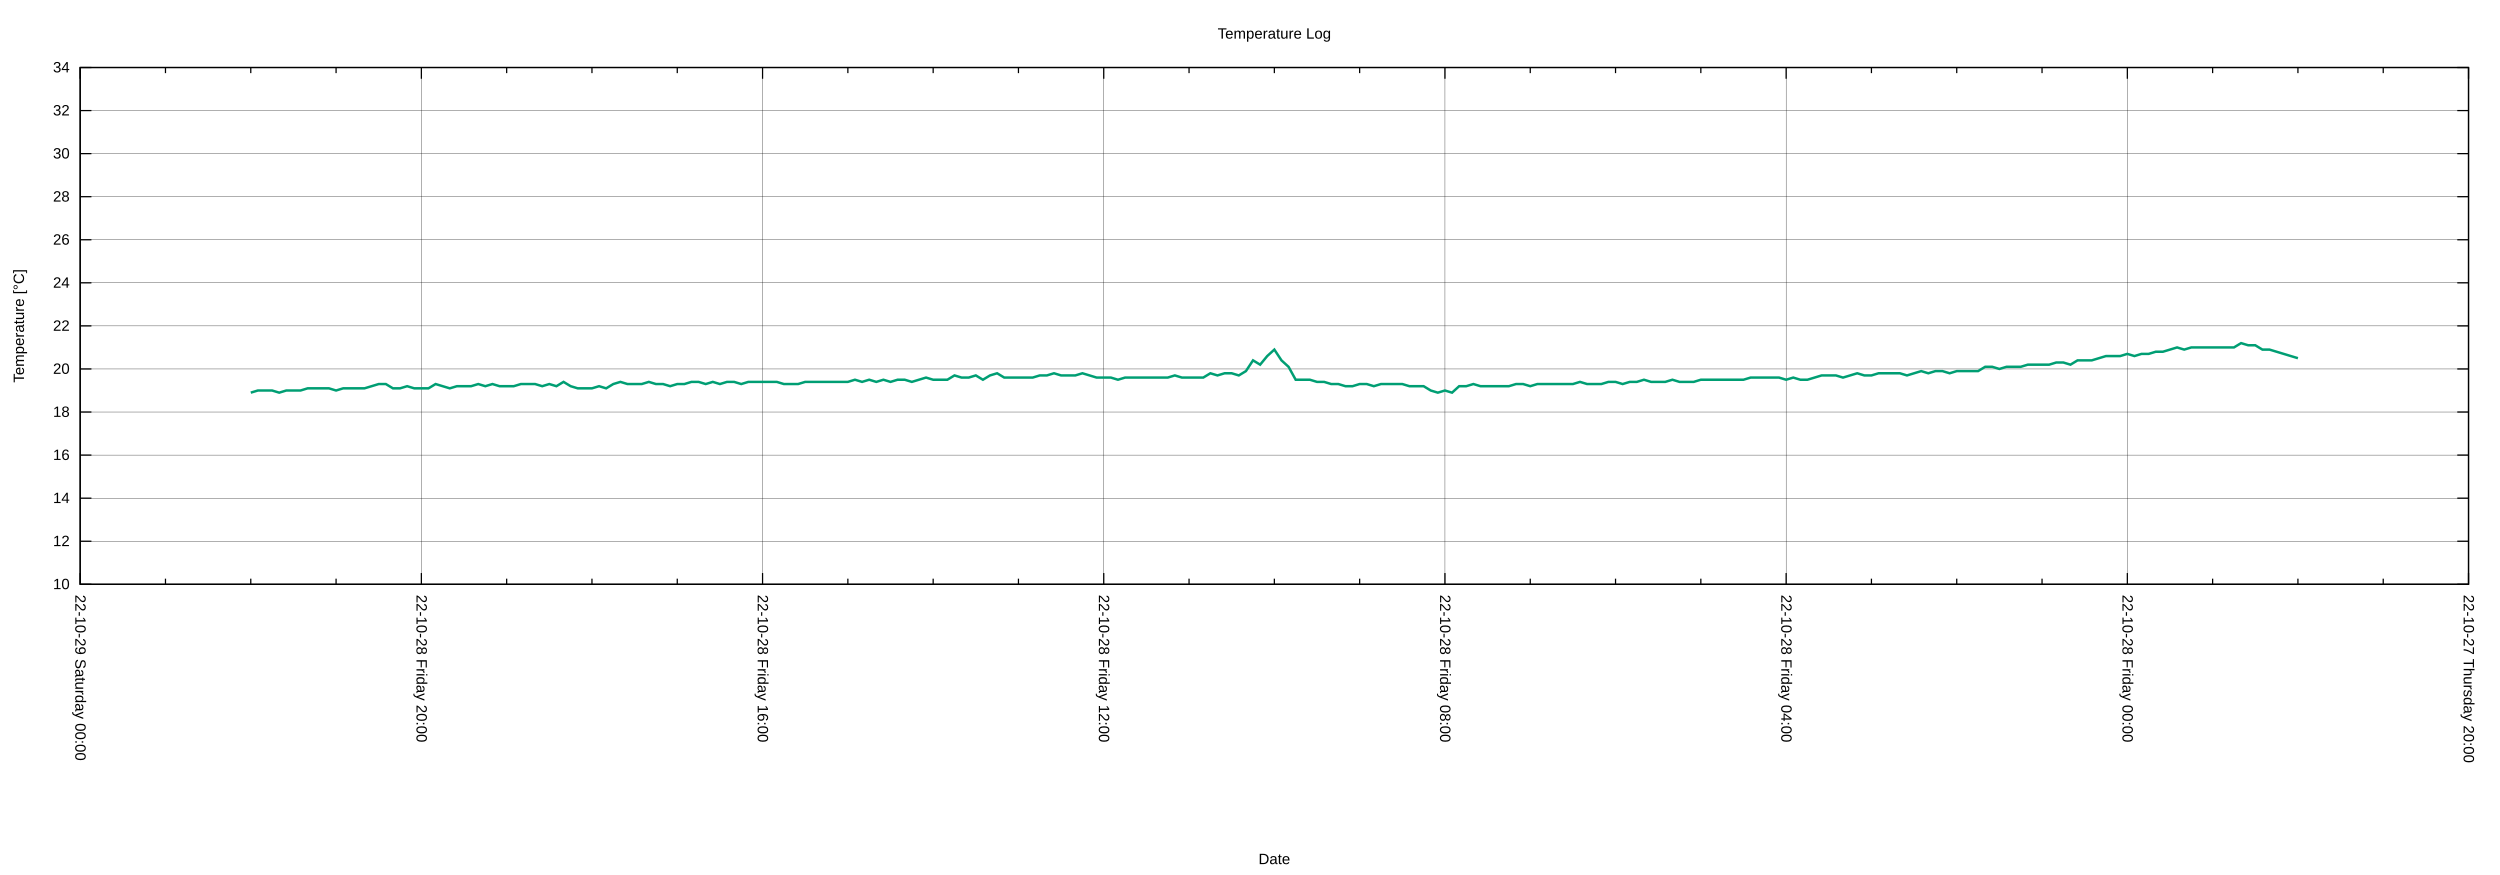
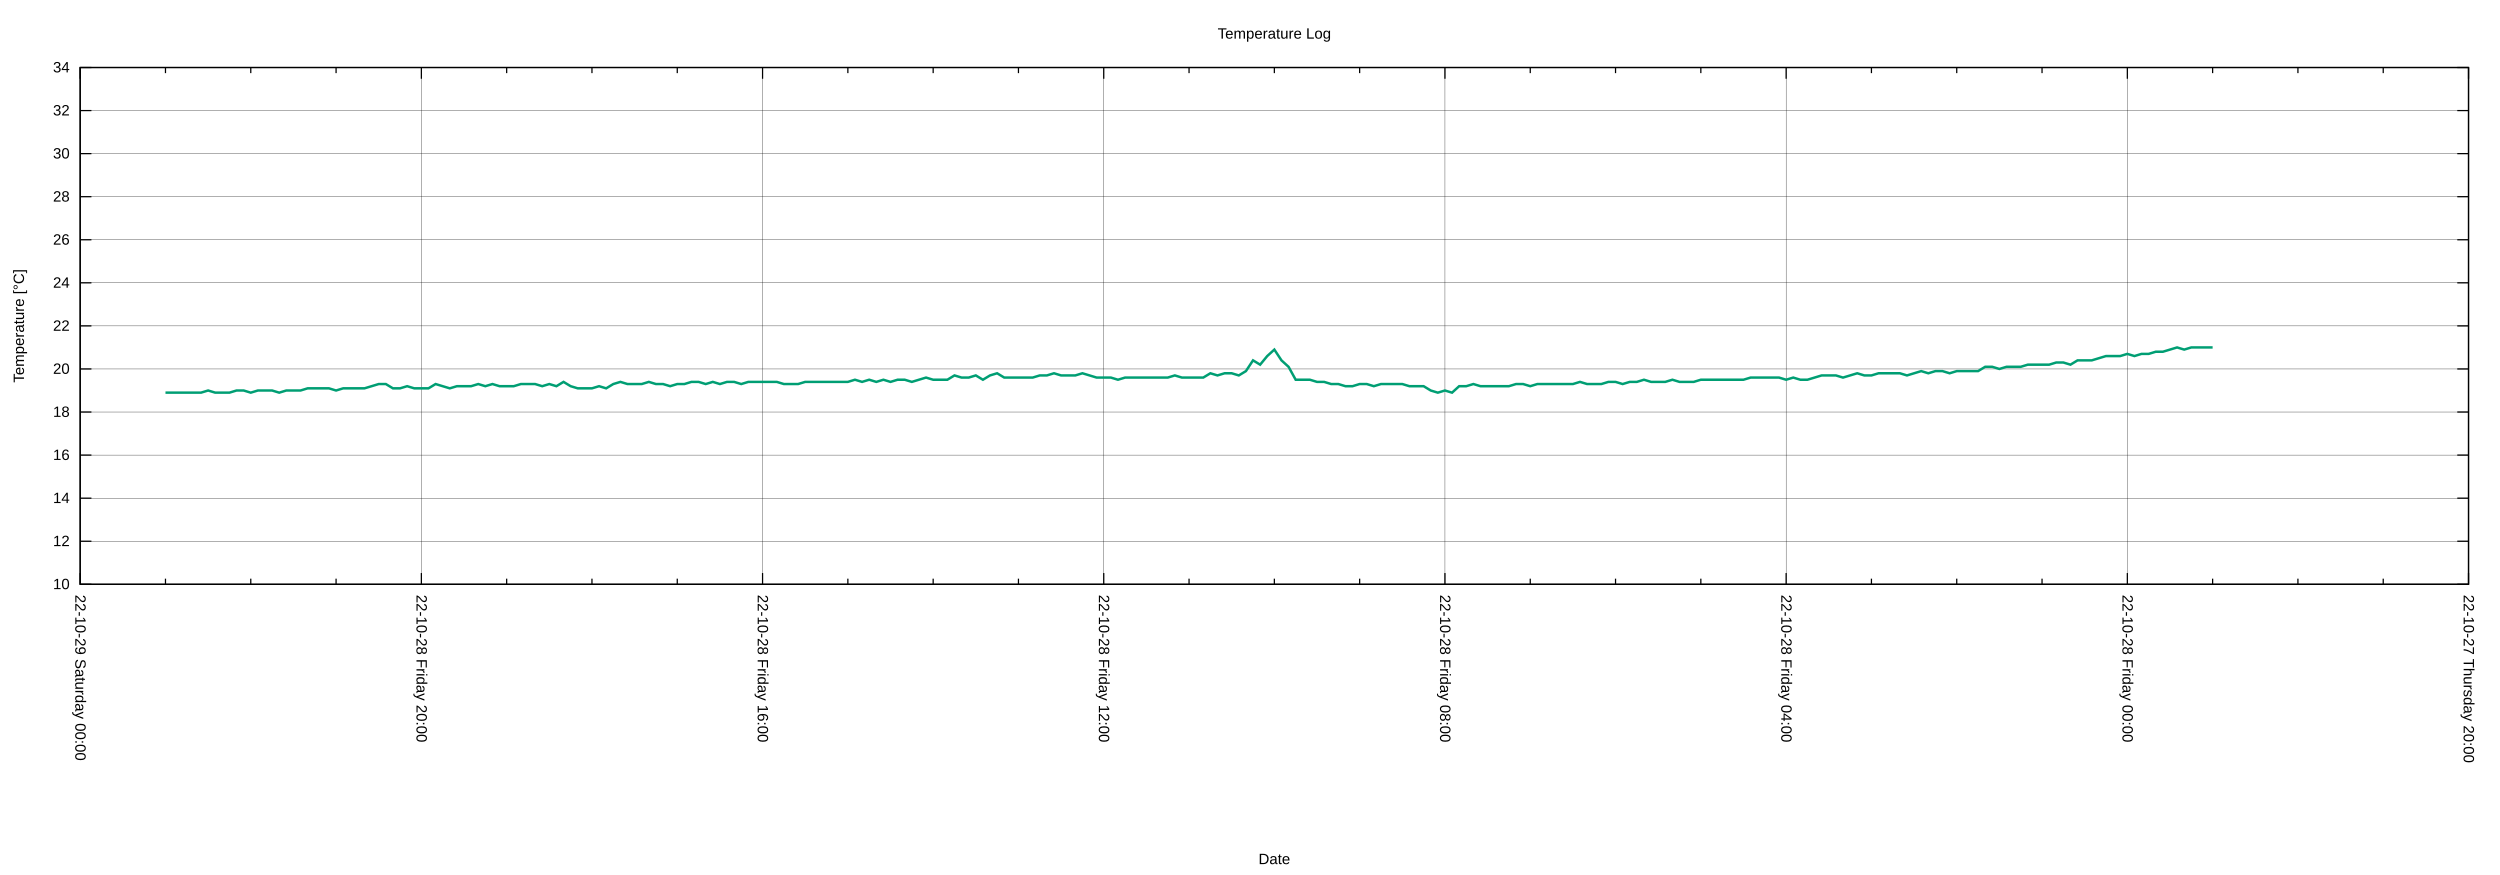
<svg xmlns="http://www.w3.org/2000/svg" xmlns:xlink="http://www.w3.org/1999/xlink" width="2000" height="700" viewBox="0 0 2000 700">
  <g id="gnuplot_canvas">
    <rect x="0" y="0" width="2000" height="700" fill="none" />
    <defs>
      <circle id="gpDot" r="0.5" stroke-width="0.5" stroke="currentColor" />
      <path id="gpPt0" stroke-width="0.222" stroke="currentColor" d="M-1,0 h2 M0,-1 v2" />
      <path id="gpPt1" stroke-width="0.222" stroke="currentColor" d="M-1,-1 L1,1 M1,-1 L-1,1" />
      <path id="gpPt2" stroke-width="0.222" stroke="currentColor" d="M-1,0 L1,0 M0,-1 L0,1 M-1,-1 L1,1 M-1,1 L1,-1" />
      <rect id="gpPt3" stroke-width="0.222" stroke="currentColor" x="-1" y="-1" width="2" height="2" />
      <rect id="gpPt4" stroke-width="0.222" stroke="currentColor" fill="currentColor" x="-1" y="-1" width="2" height="2" />
      <circle id="gpPt5" stroke-width="0.222" stroke="currentColor" cx="0" cy="0" r="1" />
      <use xlink:href="#gpPt5" id="gpPt6" fill="currentColor" stroke="none" />
      <path id="gpPt7" stroke-width="0.222" stroke="currentColor" d="M0,-1.33 L-1.33,0.67 L1.33,0.67 z" />
      <use xlink:href="#gpPt7" id="gpPt8" fill="currentColor" stroke="none" />
      <use xlink:href="#gpPt7" id="gpPt9" stroke="currentColor" transform="rotate(180)" />
      <use xlink:href="#gpPt9" id="gpPt10" fill="currentColor" stroke="none" />
      <use xlink:href="#gpPt3" id="gpPt11" stroke="currentColor" transform="rotate(45)" />
      <use xlink:href="#gpPt11" id="gpPt12" fill="currentColor" stroke="none" />
      <path id="gpPt13" stroke-width="0.222" stroke="currentColor" d="M0,1.330 L1.265,0.411 L0.782,-1.067 L-0.782,-1.076 L-1.265,0.411 z" />
      <use xlink:href="#gpPt13" id="gpPt14" fill="currentColor" stroke="none" />
      <filter id="textbox" filterUnits="objectBoundingBox" x="0" y="0" height="1" width="1">
        <feFlood flood-color="white" flood-opacity="1" result="bgnd" />
        <feComposite in="SourceGraphic" in2="bgnd" operator="atop" />
      </filter>
      <filter id="greybox" filterUnits="objectBoundingBox" x="0" y="0" height="1" width="1">
        <feFlood flood-color="lightgrey" flood-opacity="1" result="grey" />
        <feComposite in="SourceGraphic" in2="grey" operator="atop" />
      </filter>
    </defs>
    <g fill="none" color="white" stroke="currentColor" stroke-width="1.00" stroke-linecap="butt" stroke-linejoin="miter">
</g>
    <g fill="none" color="black" stroke="currentColor" stroke-width="1.00" stroke-linecap="butt" stroke-linejoin="miter">
</g>
    <g fill="none" color="black" stroke="black" stroke-width="0.25" stroke-linecap="butt" stroke-linejoin="miter">
</g>
    <g fill="none" color="black" stroke="currentColor" stroke-width="0.25" stroke-linecap="butt" stroke-linejoin="miter">
      <path stroke="black" class="gridline" d="M64.14,467.43 L1974.82,467.43  " />
    </g>
    <g fill="none" color="black" stroke="black" stroke-width="1.00" stroke-linecap="butt" stroke-linejoin="miter">
</g>
    <g fill="none" color="black" stroke="currentColor" stroke-width="1.00" stroke-linecap="butt" stroke-linejoin="miter">
      <path stroke="black" d="M64.14,467.43 L73.14,467.43 M1974.82,467.43 L1965.82,467.43  " />
      <g transform="translate(55.75,471.33)" stroke="none" fill="black" font-family="Arial" font-size="12.00" text-anchor="end">
        <text>
          <tspan font-family="Arial"> 10</tspan>
        </text>
      </g>
    </g>
    <g fill="none" color="black" stroke="currentColor" stroke-width="1.00" stroke-linecap="butt" stroke-linejoin="miter">
</g>
    <g fill="none" color="black" stroke="black" stroke-width="0.25" stroke-linecap="butt" stroke-linejoin="miter">
</g>
    <g fill="none" color="black" stroke="currentColor" stroke-width="0.25" stroke-linecap="butt" stroke-linejoin="miter">
      <path stroke="black" class="gridline" d="M64.14,432.98 L1974.82,432.98  " />
    </g>
    <g fill="none" color="black" stroke="black" stroke-width="1.00" stroke-linecap="butt" stroke-linejoin="miter">
</g>
    <g fill="none" color="black" stroke="currentColor" stroke-width="1.00" stroke-linecap="butt" stroke-linejoin="miter">
      <path stroke="black" d="M64.14,432.98 L73.14,432.98 M1974.82,432.98 L1965.82,432.98  " />
      <g transform="translate(55.75,436.88)" stroke="none" fill="black" font-family="Arial" font-size="12.00" text-anchor="end">
        <text>
          <tspan font-family="Arial"> 12</tspan>
        </text>
      </g>
    </g>
    <g fill="none" color="black" stroke="currentColor" stroke-width="1.00" stroke-linecap="butt" stroke-linejoin="miter">
</g>
    <g fill="none" color="black" stroke="black" stroke-width="0.25" stroke-linecap="butt" stroke-linejoin="miter">
</g>
    <g fill="none" color="black" stroke="currentColor" stroke-width="0.25" stroke-linecap="butt" stroke-linejoin="miter">
      <path stroke="black" class="gridline" d="M64.14,398.53 L1974.82,398.53  " />
    </g>
    <g fill="none" color="black" stroke="black" stroke-width="1.00" stroke-linecap="butt" stroke-linejoin="miter">
</g>
    <g fill="none" color="black" stroke="currentColor" stroke-width="1.00" stroke-linecap="butt" stroke-linejoin="miter">
      <path stroke="black" d="M64.14,398.53 L73.14,398.53 M1974.82,398.53 L1965.82,398.53  " />
      <g transform="translate(55.75,402.43)" stroke="none" fill="black" font-family="Arial" font-size="12.00" text-anchor="end">
        <text>
          <tspan font-family="Arial"> 14</tspan>
        </text>
      </g>
    </g>
    <g fill="none" color="black" stroke="currentColor" stroke-width="1.00" stroke-linecap="butt" stroke-linejoin="miter">
</g>
    <g fill="none" color="black" stroke="black" stroke-width="0.25" stroke-linecap="butt" stroke-linejoin="miter">
</g>
    <g fill="none" color="black" stroke="currentColor" stroke-width="0.25" stroke-linecap="butt" stroke-linejoin="miter">
      <path stroke="black" class="gridline" d="M64.14,364.07 L1974.82,364.07  " />
    </g>
    <g fill="none" color="black" stroke="black" stroke-width="1.00" stroke-linecap="butt" stroke-linejoin="miter">
</g>
    <g fill="none" color="black" stroke="currentColor" stroke-width="1.00" stroke-linecap="butt" stroke-linejoin="miter">
      <path stroke="black" d="M64.14,364.07 L73.14,364.07 M1974.82,364.07 L1965.82,364.07  " />
      <g transform="translate(55.75,367.97)" stroke="none" fill="black" font-family="Arial" font-size="12.00" text-anchor="end">
        <text>
          <tspan font-family="Arial"> 16</tspan>
        </text>
      </g>
    </g>
    <g fill="none" color="black" stroke="currentColor" stroke-width="1.00" stroke-linecap="butt" stroke-linejoin="miter">
</g>
    <g fill="none" color="black" stroke="black" stroke-width="0.25" stroke-linecap="butt" stroke-linejoin="miter">
</g>
    <g fill="none" color="black" stroke="currentColor" stroke-width="0.25" stroke-linecap="butt" stroke-linejoin="miter">
      <path stroke="black" class="gridline" d="M64.14,329.62 L1974.82,329.62  " />
    </g>
    <g fill="none" color="black" stroke="black" stroke-width="1.00" stroke-linecap="butt" stroke-linejoin="miter">
</g>
    <g fill="none" color="black" stroke="currentColor" stroke-width="1.00" stroke-linecap="butt" stroke-linejoin="miter">
      <path stroke="black" d="M64.14,329.62 L73.14,329.62 M1974.82,329.62 L1965.82,329.62  " />
      <g transform="translate(55.75,333.52)" stroke="none" fill="black" font-family="Arial" font-size="12.00" text-anchor="end">
        <text>
          <tspan font-family="Arial"> 18</tspan>
        </text>
      </g>
    </g>
    <g fill="none" color="black" stroke="currentColor" stroke-width="1.00" stroke-linecap="butt" stroke-linejoin="miter">
</g>
    <g fill="none" color="black" stroke="black" stroke-width="0.25" stroke-linecap="butt" stroke-linejoin="miter">
</g>
    <g fill="none" color="black" stroke="currentColor" stroke-width="0.25" stroke-linecap="butt" stroke-linejoin="miter">
      <path stroke="black" class="gridline" d="M64.14,295.17 L1974.82,295.17  " />
    </g>
    <g fill="none" color="black" stroke="black" stroke-width="1.00" stroke-linecap="butt" stroke-linejoin="miter">
</g>
    <g fill="none" color="black" stroke="currentColor" stroke-width="1.00" stroke-linecap="butt" stroke-linejoin="miter">
      <path stroke="black" d="M64.14,295.17 L73.14,295.17 M1974.82,295.17 L1965.82,295.17  " />
      <g transform="translate(55.75,299.07)" stroke="none" fill="black" font-family="Arial" font-size="12.00" text-anchor="end">
        <text>
          <tspan font-family="Arial"> 20</tspan>
        </text>
      </g>
    </g>
    <g fill="none" color="black" stroke="currentColor" stroke-width="1.00" stroke-linecap="butt" stroke-linejoin="miter">
</g>
    <g fill="none" color="black" stroke="black" stroke-width="0.25" stroke-linecap="butt" stroke-linejoin="miter">
</g>
    <g fill="none" color="black" stroke="currentColor" stroke-width="0.25" stroke-linecap="butt" stroke-linejoin="miter">
      <path stroke="black" class="gridline" d="M64.14,260.72 L1974.82,260.72  " />
    </g>
    <g fill="none" color="black" stroke="black" stroke-width="1.00" stroke-linecap="butt" stroke-linejoin="miter">
</g>
    <g fill="none" color="black" stroke="currentColor" stroke-width="1.00" stroke-linecap="butt" stroke-linejoin="miter">
      <path stroke="black" d="M64.14,260.72 L73.14,260.72 M1974.82,260.72 L1965.82,260.72  " />
      <g transform="translate(55.75,264.62)" stroke="none" fill="black" font-family="Arial" font-size="12.00" text-anchor="end">
        <text>
          <tspan font-family="Arial"> 22</tspan>
        </text>
      </g>
    </g>
    <g fill="none" color="black" stroke="currentColor" stroke-width="1.00" stroke-linecap="butt" stroke-linejoin="miter">
</g>
    <g fill="none" color="black" stroke="black" stroke-width="0.25" stroke-linecap="butt" stroke-linejoin="miter">
</g>
    <g fill="none" color="black" stroke="currentColor" stroke-width="0.25" stroke-linecap="butt" stroke-linejoin="miter">
      <path stroke="black" class="gridline" d="M64.14,226.27 L1974.82,226.27  " />
    </g>
    <g fill="none" color="black" stroke="black" stroke-width="1.00" stroke-linecap="butt" stroke-linejoin="miter">
</g>
    <g fill="none" color="black" stroke="currentColor" stroke-width="1.00" stroke-linecap="butt" stroke-linejoin="miter">
      <path stroke="black" d="M64.14,226.27 L73.14,226.27 M1974.82,226.27 L1965.82,226.27  " />
      <g transform="translate(55.75,230.17)" stroke="none" fill="black" font-family="Arial" font-size="12.00" text-anchor="end">
        <text>
          <tspan font-family="Arial"> 24</tspan>
        </text>
      </g>
    </g>
    <g fill="none" color="black" stroke="currentColor" stroke-width="1.00" stroke-linecap="butt" stroke-linejoin="miter">
</g>
    <g fill="none" color="black" stroke="black" stroke-width="0.25" stroke-linecap="butt" stroke-linejoin="miter">
</g>
    <g fill="none" color="black" stroke="currentColor" stroke-width="0.25" stroke-linecap="butt" stroke-linejoin="miter">
      <path stroke="black" class="gridline" d="M64.14,191.82 L1974.82,191.82  " />
    </g>
    <g fill="none" color="black" stroke="black" stroke-width="1.00" stroke-linecap="butt" stroke-linejoin="miter">
</g>
    <g fill="none" color="black" stroke="currentColor" stroke-width="1.00" stroke-linecap="butt" stroke-linejoin="miter">
      <path stroke="black" d="M64.14,191.82 L73.14,191.82 M1974.82,191.82 L1965.82,191.82  " />
      <g transform="translate(55.75,195.72)" stroke="none" fill="black" font-family="Arial" font-size="12.00" text-anchor="end">
        <text>
          <tspan font-family="Arial"> 26</tspan>
        </text>
      </g>
    </g>
    <g fill="none" color="black" stroke="currentColor" stroke-width="1.00" stroke-linecap="butt" stroke-linejoin="miter">
</g>
    <g fill="none" color="black" stroke="black" stroke-width="0.25" stroke-linecap="butt" stroke-linejoin="miter">
</g>
    <g fill="none" color="black" stroke="currentColor" stroke-width="0.25" stroke-linecap="butt" stroke-linejoin="miter">
      <path stroke="black" class="gridline" d="M64.14,157.36 L1974.82,157.36  " />
    </g>
    <g fill="none" color="black" stroke="black" stroke-width="1.00" stroke-linecap="butt" stroke-linejoin="miter">
</g>
    <g fill="none" color="black" stroke="currentColor" stroke-width="1.00" stroke-linecap="butt" stroke-linejoin="miter">
      <path stroke="black" d="M64.14,157.36 L73.14,157.36 M1974.82,157.36 L1965.82,157.36  " />
      <g transform="translate(55.75,161.26)" stroke="none" fill="black" font-family="Arial" font-size="12.00" text-anchor="end">
        <text>
          <tspan font-family="Arial"> 28</tspan>
        </text>
      </g>
    </g>
    <g fill="none" color="black" stroke="currentColor" stroke-width="1.00" stroke-linecap="butt" stroke-linejoin="miter">
</g>
    <g fill="none" color="black" stroke="black" stroke-width="0.25" stroke-linecap="butt" stroke-linejoin="miter">
</g>
    <g fill="none" color="black" stroke="currentColor" stroke-width="0.25" stroke-linecap="butt" stroke-linejoin="miter">
      <path stroke="black" class="gridline" d="M64.14,122.91 L1974.82,122.91  " />
    </g>
    <g fill="none" color="black" stroke="black" stroke-width="1.00" stroke-linecap="butt" stroke-linejoin="miter">
</g>
    <g fill="none" color="black" stroke="currentColor" stroke-width="1.00" stroke-linecap="butt" stroke-linejoin="miter">
      <path stroke="black" d="M64.14,122.91 L73.14,122.91 M1974.82,122.91 L1965.82,122.91  " />
      <g transform="translate(55.75,126.81)" stroke="none" fill="black" font-family="Arial" font-size="12.00" text-anchor="end">
        <text>
          <tspan font-family="Arial"> 30</tspan>
        </text>
      </g>
    </g>
    <g fill="none" color="black" stroke="currentColor" stroke-width="1.00" stroke-linecap="butt" stroke-linejoin="miter">
</g>
    <g fill="none" color="black" stroke="black" stroke-width="0.25" stroke-linecap="butt" stroke-linejoin="miter">
</g>
    <g fill="none" color="black" stroke="currentColor" stroke-width="0.25" stroke-linecap="butt" stroke-linejoin="miter">
      <path stroke="black" class="gridline" d="M64.14,88.46 L1974.82,88.46  " />
    </g>
    <g fill="none" color="black" stroke="black" stroke-width="1.00" stroke-linecap="butt" stroke-linejoin="miter">
</g>
    <g fill="none" color="black" stroke="currentColor" stroke-width="1.00" stroke-linecap="butt" stroke-linejoin="miter">
      <path stroke="black" d="M64.14,88.46 L73.14,88.46 M1974.82,88.46 L1965.82,88.46  " />
      <g transform="translate(55.75,92.36)" stroke="none" fill="black" font-family="Arial" font-size="12.00" text-anchor="end">
        <text>
          <tspan font-family="Arial"> 32</tspan>
        </text>
      </g>
    </g>
    <g fill="none" color="black" stroke="currentColor" stroke-width="1.00" stroke-linecap="butt" stroke-linejoin="miter">
</g>
    <g fill="none" color="black" stroke="black" stroke-width="0.25" stroke-linecap="butt" stroke-linejoin="miter">
</g>
    <g fill="none" color="black" stroke="currentColor" stroke-width="0.25" stroke-linecap="butt" stroke-linejoin="miter">
      <path stroke="black" class="gridline" d="M64.14,54.01 L1974.82,54.01  " />
    </g>
    <g fill="none" color="black" stroke="black" stroke-width="1.00" stroke-linecap="butt" stroke-linejoin="miter">
</g>
    <g fill="none" color="black" stroke="currentColor" stroke-width="1.00" stroke-linecap="butt" stroke-linejoin="miter">
      <path stroke="black" d="M64.14,54.01 L73.14,54.01 M1974.82,54.01 L1965.82,54.01  " />
      <g transform="translate(55.75,57.91)" stroke="none" fill="black" font-family="Arial" font-size="12.00" text-anchor="end">
        <text>
          <tspan font-family="Arial"> 34</tspan>
        </text>
      </g>
    </g>
    <g fill="none" color="black" stroke="currentColor" stroke-width="1.00" stroke-linecap="butt" stroke-linejoin="miter">
</g>
    <g fill="none" color="black" stroke="black" stroke-width="0.25" stroke-linecap="butt" stroke-linejoin="miter">
</g>
    <g fill="none" color="black" stroke="currentColor" stroke-width="0.25" stroke-linecap="butt" stroke-linejoin="miter">
      <path stroke="black" class="gridline" d="M1974.82,467.43 L1974.82,54.01  " />
    </g>
    <g fill="none" color="black" stroke="black" stroke-width="1.00" stroke-linecap="butt" stroke-linejoin="miter">
</g>
    <g fill="none" color="black" stroke="currentColor" stroke-width="1.00" stroke-linecap="butt" stroke-linejoin="miter">
      <path stroke="black" d="M1974.82,467.43 L1974.82,458.43 M1974.82,54.01 L1974.82,63.01  " />
      <g transform="translate(1970.92,475.82) rotate(90)" stroke="none" fill="black" font-family="Arial" font-size="12.00" text-anchor="start">
        <text>
          <tspan font-family="Arial">22-10-27 Thursday 20:00</tspan>
        </text>
      </g>
    </g>
    <g fill="none" color="black" stroke="currentColor" stroke-width="1.00" stroke-linecap="butt" stroke-linejoin="miter">
      <path stroke="black" d="M1906.58,467.43 L1906.58,462.93 M1906.58,54.01 L1906.58,58.51 M1838.34,467.43 L1838.34,462.93 M1838.34,54.01 L1838.34,58.51   M1770.10,467.43 L1770.10,462.93 M1770.10,54.01 L1770.10,58.51  " />
    </g>
    <g fill="none" color="black" stroke="black" stroke-width="0.25" stroke-linecap="butt" stroke-linejoin="miter">
</g>
    <g fill="none" color="black" stroke="currentColor" stroke-width="0.25" stroke-linecap="butt" stroke-linejoin="miter">
      <path stroke="black" class="gridline" d="M1701.87,467.43 L1701.87,54.01  " />
    </g>
    <g fill="none" color="black" stroke="black" stroke-width="1.00" stroke-linecap="butt" stroke-linejoin="miter">
</g>
    <g fill="none" color="black" stroke="currentColor" stroke-width="1.00" stroke-linecap="butt" stroke-linejoin="miter">
      <path stroke="black" d="M1701.87,467.43 L1701.87,458.43 M1701.87,54.01 L1701.87,63.01  " />
      <g transform="translate(1697.97,475.82) rotate(90)" stroke="none" fill="black" font-family="Arial" font-size="12.00" text-anchor="start">
        <text>
          <tspan font-family="Arial">22-10-28 Friday 00:00</tspan>
        </text>
      </g>
    </g>
    <g fill="none" color="black" stroke="currentColor" stroke-width="1.00" stroke-linecap="butt" stroke-linejoin="miter">
      <path stroke="black" d="M1633.63,467.43 L1633.63,462.93 M1633.63,54.01 L1633.63,58.51 M1565.39,467.43 L1565.39,462.93 M1565.39,54.01 L1565.39,58.51   M1497.15,467.43 L1497.15,462.93 M1497.15,54.01 L1497.15,58.51  " />
    </g>
    <g fill="none" color="black" stroke="black" stroke-width="0.25" stroke-linecap="butt" stroke-linejoin="miter">
</g>
    <g fill="none" color="black" stroke="currentColor" stroke-width="0.25" stroke-linecap="butt" stroke-linejoin="miter">
      <path stroke="black" class="gridline" d="M1428.91,467.43 L1428.91,54.01  " />
    </g>
    <g fill="none" color="black" stroke="black" stroke-width="1.00" stroke-linecap="butt" stroke-linejoin="miter">
</g>
    <g fill="none" color="black" stroke="currentColor" stroke-width="1.00" stroke-linecap="butt" stroke-linejoin="miter">
      <path stroke="black" d="M1428.91,467.43 L1428.91,458.43 M1428.91,54.01 L1428.91,63.01  " />
      <g transform="translate(1425.01,475.82) rotate(90)" stroke="none" fill="black" font-family="Arial" font-size="12.00" text-anchor="start">
        <text>
          <tspan font-family="Arial">22-10-28 Friday 04:00</tspan>
        </text>
      </g>
    </g>
    <g fill="none" color="black" stroke="currentColor" stroke-width="1.00" stroke-linecap="butt" stroke-linejoin="miter">
      <path stroke="black" d="M1360.67,467.43 L1360.67,462.93 M1360.67,54.01 L1360.67,58.51 M1292.43,467.43 L1292.43,462.93 M1292.43,54.01 L1292.43,58.51   M1224.20,467.43 L1224.20,462.93 M1224.20,54.01 L1224.20,58.51  " />
    </g>
    <g fill="none" color="black" stroke="black" stroke-width="0.25" stroke-linecap="butt" stroke-linejoin="miter">
</g>
    <g fill="none" color="black" stroke="currentColor" stroke-width="0.25" stroke-linecap="butt" stroke-linejoin="miter">
      <path stroke="black" class="gridline" d="M1155.96,467.43 L1155.96,54.01  " />
    </g>
    <g fill="none" color="black" stroke="black" stroke-width="1.00" stroke-linecap="butt" stroke-linejoin="miter">
</g>
    <g fill="none" color="black" stroke="currentColor" stroke-width="1.00" stroke-linecap="butt" stroke-linejoin="miter">
      <path stroke="black" d="M1155.96,467.43 L1155.96,458.43 M1155.96,54.01 L1155.96,63.01  " />
      <g transform="translate(1152.06,475.82) rotate(90)" stroke="none" fill="black" font-family="Arial" font-size="12.00" text-anchor="start">
        <text>
          <tspan font-family="Arial">22-10-28 Friday 08:00</tspan>
        </text>
      </g>
    </g>
    <g fill="none" color="black" stroke="currentColor" stroke-width="1.00" stroke-linecap="butt" stroke-linejoin="miter">
      <path stroke="black" d="M1087.72,467.43 L1087.72,462.93 M1087.72,54.01 L1087.72,58.51 M1019.48,467.43 L1019.48,462.93 M1019.48,54.01 L1019.48,58.51   M951.24,467.43 L951.24,462.93 M951.24,54.01 L951.24,58.51  " />
    </g>
    <g fill="none" color="black" stroke="black" stroke-width="0.25" stroke-linecap="butt" stroke-linejoin="miter">
</g>
    <g fill="none" color="black" stroke="currentColor" stroke-width="0.25" stroke-linecap="butt" stroke-linejoin="miter">
      <path stroke="black" class="gridline" d="M883.00,467.43 L883.00,54.01  " />
    </g>
    <g fill="none" color="black" stroke="black" stroke-width="1.00" stroke-linecap="butt" stroke-linejoin="miter">
</g>
    <g fill="none" color="black" stroke="currentColor" stroke-width="1.00" stroke-linecap="butt" stroke-linejoin="miter">
      <path stroke="black" d="M883.00,467.43 L883.00,458.43 M883.00,54.01 L883.00,63.01  " />
      <g transform="translate(879.10,475.82) rotate(90)" stroke="none" fill="black" font-family="Arial" font-size="12.00" text-anchor="start">
        <text>
          <tspan font-family="Arial">22-10-28 Friday 12:00</tspan>
        </text>
      </g>
    </g>
    <g fill="none" color="black" stroke="currentColor" stroke-width="1.00" stroke-linecap="butt" stroke-linejoin="miter">
      <path stroke="black" d="M814.76,467.43 L814.76,462.93 M814.76,54.01 L814.76,58.51 M746.53,467.43 L746.53,462.93 M746.53,54.01 L746.53,58.51   M678.29,467.43 L678.29,462.93 M678.29,54.01 L678.29,58.51  " />
    </g>
    <g fill="none" color="black" stroke="black" stroke-width="0.25" stroke-linecap="butt" stroke-linejoin="miter">
</g>
    <g fill="none" color="black" stroke="currentColor" stroke-width="0.25" stroke-linecap="butt" stroke-linejoin="miter">
      <path stroke="black" class="gridline" d="M610.05,467.43 L610.05,54.01  " />
    </g>
    <g fill="none" color="black" stroke="black" stroke-width="1.00" stroke-linecap="butt" stroke-linejoin="miter">
</g>
    <g fill="none" color="black" stroke="currentColor" stroke-width="1.00" stroke-linecap="butt" stroke-linejoin="miter">
      <path stroke="black" d="M610.05,467.43 L610.05,458.43 M610.05,54.01 L610.05,63.01  " />
      <g transform="translate(606.15,475.82) rotate(90)" stroke="none" fill="black" font-family="Arial" font-size="12.00" text-anchor="start">
        <text>
          <tspan font-family="Arial">22-10-28 Friday 16:00</tspan>
        </text>
      </g>
    </g>
    <g fill="none" color="black" stroke="currentColor" stroke-width="1.00" stroke-linecap="butt" stroke-linejoin="miter">
      <path stroke="black" d="M541.81,467.43 L541.81,462.93 M541.81,54.01 L541.81,58.51 M473.57,467.43 L473.57,462.93 M473.57,54.01 L473.57,58.51   M405.33,467.43 L405.33,462.93 M405.33,54.01 L405.33,58.51  " />
    </g>
    <g fill="none" color="black" stroke="black" stroke-width="0.25" stroke-linecap="butt" stroke-linejoin="miter">
</g>
    <g fill="none" color="black" stroke="currentColor" stroke-width="0.25" stroke-linecap="butt" stroke-linejoin="miter">
      <path stroke="black" class="gridline" d="M337.09,467.43 L337.09,54.01  " />
    </g>
    <g fill="none" color="black" stroke="black" stroke-width="1.00" stroke-linecap="butt" stroke-linejoin="miter">
</g>
    <g fill="none" color="black" stroke="currentColor" stroke-width="1.00" stroke-linecap="butt" stroke-linejoin="miter">
      <path stroke="black" d="M337.09,467.43 L337.09,458.43 M337.09,54.01 L337.09,63.01  " />
      <g transform="translate(333.19,475.82) rotate(90)" stroke="none" fill="black" font-family="Arial" font-size="12.00" text-anchor="start">
        <text>
          <tspan font-family="Arial">22-10-28 Friday 20:00</tspan>
        </text>
      </g>
    </g>
    <g fill="none" color="black" stroke="currentColor" stroke-width="1.00" stroke-linecap="butt" stroke-linejoin="miter">
      <path stroke="black" d="M268.86,467.43 L268.86,462.93 M268.86,54.01 L268.86,58.51 M200.62,467.43 L200.62,462.93 M200.62,54.01 L200.62,58.51   M132.38,467.43 L132.38,462.93 M132.38,54.01 L132.38,58.51  " />
    </g>
    <g fill="none" color="black" stroke="black" stroke-width="0.25" stroke-linecap="butt" stroke-linejoin="miter">
</g>
    <g fill="none" color="black" stroke="currentColor" stroke-width="0.25" stroke-linecap="butt" stroke-linejoin="miter">
      <path stroke="black" class="gridline" d="M64.14,467.43 L64.14,54.01  " />
    </g>
    <g fill="none" color="black" stroke="black" stroke-width="1.00" stroke-linecap="butt" stroke-linejoin="miter">
</g>
    <g fill="none" color="black" stroke="currentColor" stroke-width="1.00" stroke-linecap="butt" stroke-linejoin="miter">
      <path stroke="black" d="M64.14,467.43 L64.14,458.43 M64.14,54.01 L64.14,63.01  " />
      <g transform="translate(60.24,475.82) rotate(90)" stroke="none" fill="black" font-family="Arial" font-size="12.00" text-anchor="start">
        <text>
          <tspan font-family="Arial">22-10-29 Saturday 00:00</tspan>
        </text>
      </g>
    </g>
    <g fill="none" color="black" stroke="currentColor" stroke-width="1.00" stroke-linecap="butt" stroke-linejoin="miter">
</g>
    <g fill="none" color="black" stroke="currentColor" stroke-width="1.00" stroke-linecap="butt" stroke-linejoin="miter">
      <path stroke="black" d="M64.14,54.01 L64.14,467.43 L1974.82,467.43 L1974.82,54.01 L64.14,54.01 Z  " />
    </g>
    <g fill="none" color="black" stroke="currentColor" stroke-width="1.00" stroke-linecap="butt" stroke-linejoin="miter">
      <g transform="translate(19.18,260.72) rotate(270)" stroke="none" fill="black" font-family="Arial" font-size="12.00" text-anchor="middle">
        <text>
          <tspan font-family="Arial">Temperature [°C]</tspan>
        </text>
      </g>
    </g>
    <g fill="none" color="black" stroke="currentColor" stroke-width="1.00" stroke-linecap="butt" stroke-linejoin="miter">
      <g transform="translate(1019.48,691.30)" stroke="none" fill="black" font-family="Arial" font-size="12.00" text-anchor="middle">
        <text>
          <tspan font-family="Arial">Date</tspan>
        </text>
      </g>
    </g>
    <g fill="none" color="black" stroke="currentColor" stroke-width="1.00" stroke-linecap="butt" stroke-linejoin="miter">
</g>
    <g id="gnuplot_plot_1">
      <g fill="none" color="white" stroke="currentColor" stroke-width="2.00" stroke-linecap="butt" stroke-linejoin="miter">
</g>
      <g fill="none" color="black" stroke="currentColor" stroke-width="2.00" stroke-linecap="butt" stroke-linejoin="miter">
-         <path stroke="rgb(  0, 158, 115)" d="M200.62,314.12 L206.30,312.40 L211.99,312.40 L217.68,312.40 L223.36,314.12 L229.05,312.40 L234.74,312.40 L240.42,312.40   L246.11,310.67 L251.80,310.67 L257.48,310.67 L263.17,310.67 L268.86,312.40 L274.54,310.67 L280.23,310.67 L285.92,310.67   L291.60,310.67 L297.29,308.95 L302.98,307.23 L308.66,307.23 L314.35,310.67 L320.03,310.67 L325.72,308.95 L331.41,310.67   L337.09,310.67 L342.78,310.67 L348.47,307.23 L354.15,308.95 L359.84,310.67 L365.53,308.95 L371.21,308.95 L376.90,308.95   L382.59,307.23 L388.27,308.95 L393.96,307.23 L399.65,308.95 L405.33,308.95 L411.02,308.95 L416.71,307.23 L422.39,307.23   L428.08,307.23 L433.77,308.95 L439.45,307.23 L445.14,308.95 L450.83,305.51 L456.51,308.95 L462.20,310.67 L467.88,310.67   L473.57,310.67 L479.26,308.95 L484.94,310.67 L490.63,307.23 L496.32,305.51 L502.00,307.23 L507.69,307.23 L513.38,307.23   L519.06,305.51 L524.75,307.23 L530.44,307.23 L536.12,308.95 L541.81,307.23 L547.50,307.23 L553.18,305.51 L558.87,305.51   L564.56,307.23 L570.24,305.51 L575.93,307.23 L581.62,305.51 L587.30,305.51 L592.99,307.23 L598.68,305.51 L604.36,305.51   L610.05,305.51 L615.74,305.51 L621.42,305.51 L627.11,307.23 L632.79,307.23 L638.48,307.23 L644.17,305.51 L649.85,305.51   L655.54,305.51 L661.23,305.51 L666.91,305.51 L672.60,305.51 L678.29,305.51 L683.97,303.78 L689.66,305.51 L695.35,303.78   L701.03,305.51 L706.72,303.78 L712.41,305.51 L718.09,303.78 L723.78,303.78 L729.47,305.51 L735.15,303.78 L740.84,302.06   L746.53,303.78 L752.21,303.78 L757.90,303.78 L763.59,300.34 L769.27,302.06 L774.96,302.06 L780.65,300.34 L786.33,303.78   L792.02,300.34 L797.70,298.62 L803.39,302.06 L809.08,302.06 L814.76,302.06 L820.45,302.06 L826.14,302.06 L831.82,300.34   L837.51,300.34 L843.20,298.62 L848.88,300.34 L854.57,300.34 L860.26,300.34 L865.94,298.62 L871.63,300.34 L877.32,302.06   L883.00,302.06 L888.69,302.06 L894.38,303.78 L900.06,302.06 L905.75,302.06 L911.44,302.06 L917.12,302.06 L922.81,302.06   L928.50,302.06 L934.18,302.06 L939.87,300.34 L945.55,302.06 L951.24,302.06 L956.93,302.06 L962.61,302.06 L968.30,298.62   L973.99,300.34 L979.67,298.62 L985.36,298.62 L991.05,300.34 L996.73,296.89 L1002.42,288.28 L1008.11,291.73 L1013.79,284.84   L1019.48,279.67 L1025.17,288.28 L1030.85,293.45 L1036.54,303.78 L1042.23,303.78 L1047.91,303.78 L1053.60,305.51 L1059.29,305.51   L1064.97,307.23 L1070.66,307.23 L1076.35,308.95 L1082.03,308.95 L1087.72,307.23 L1093.41,307.23 L1099.09,308.95 L1104.78,307.23   L1110.46,307.23 L1116.15,307.23 L1121.84,307.23 L1127.52,308.95 L1133.21,308.95 L1138.90,308.95 L1144.58,312.40 L1150.27,314.12   L1155.96,312.40 L1161.64,314.12 L1167.33,308.95 L1173.02,308.95 L1178.70,307.23 L1184.39,308.95 L1190.08,308.95 L1195.76,308.95   L1201.45,308.95 L1207.14,308.95 L1212.82,307.23 L1218.51,307.23 L1224.20,308.95 L1229.88,307.23 L1235.57,307.23 L1241.26,307.23   L1246.94,307.23 L1252.63,307.23 L1258.32,307.23 L1264.00,305.51 L1269.69,307.23 L1275.37,307.23 L1281.06,307.23 L1286.75,305.51   L1292.43,305.51 L1298.12,307.23 L1303.81,305.51 L1309.49,305.51 L1315.18,303.78 L1320.87,305.51 L1326.55,305.51 L1332.24,305.51   L1337.93,303.78 L1343.61,305.51 L1349.30,305.51 L1354.99,305.51 L1360.67,303.78 L1366.36,303.78 L1372.05,303.78 L1377.73,303.78   L1383.42,303.78 L1389.11,303.78 L1394.79,303.78 L1400.48,302.06 L1406.17,302.06 L1411.85,302.06 L1417.54,302.06 L1423.22,302.06   L1428.91,303.78 L1434.60,302.06 L1440.28,303.78 L1445.97,303.78 L1451.66,302.06 L1457.34,300.34 L1463.03,300.34 L1468.72,300.34   L1474.40,302.06 L1480.09,300.34 L1485.78,298.62 L1491.46,300.34 L1497.15,300.34 L1502.84,298.62 L1508.52,298.62 L1514.21,298.62   L1519.90,298.62 L1525.58,300.34 L1531.27,298.62 L1536.96,296.89 L1542.64,298.62 L1548.33,296.89 L1554.02,296.89 L1559.70,298.62   L1565.39,296.89 L1571.08,296.89 L1576.76,296.89 L1582.45,296.89 L1588.13,293.45 L1593.82,293.45 L1599.51,295.17 L1605.19,293.45   L1610.88,293.45 L1616.57,293.45 L1622.25,291.73 L1627.94,291.73 L1633.63,291.73 L1639.31,291.73 L1645.00,290.00 L1650.69,290.00   L1656.37,291.73 L1662.06,288.28 L1667.75,288.28 L1673.43,288.28 L1679.12,286.56 L1684.81,284.84 L1690.49,284.84 L1696.18,284.84   L1701.87,283.11 L1707.55,284.84 L1713.24,283.11 L1718.93,283.11 L1724.61,281.39 L1730.30,281.39 L1735.99,279.67 L1741.67,277.95   L1747.36,279.67 L1753.04,277.95 L1758.73,277.95 L1764.42,277.95 L1770.10,277.95 L1775.79,277.95 L1781.48,277.95 L1787.16,277.95   L1792.85,274.50 L1798.54,276.22 L1804.22,276.22 L1809.91,279.67 L1815.60,279.67 L1821.28,281.39 L1826.97,283.11 L1832.66,284.84   L1838.34,286.56  " />
+         <path stroke="rgb(  0, 158, 115)" d="M132.38,314.12 L138.07,314.12 L143.75,314.12 L149.44,314.12 L155.12,314.12 L160.81,314.12 L166.50,312.40 L172.18,314.12   L177.87,314.12 L183.56,314.12 L189.24,312.40 L194.93,312.40 L200.62,314.12 L206.30,312.40 L211.99,312.40 L217.68,312.40   L223.36,314.12 L229.05,312.40 L234.74,312.40 L240.42,312.40 L246.11,310.67 L251.80,310.67 L257.48,310.67 L263.17,310.67   L268.86,312.40 L274.54,310.67 L280.23,310.67 L285.92,310.67 L291.60,310.67 L297.29,308.95 L302.98,307.23 L308.66,307.23   L314.35,310.67 L320.03,310.67 L325.72,308.95 L331.41,310.67 L337.09,310.67 L342.78,310.67 L348.47,307.23 L354.15,308.95   L359.84,310.67 L365.53,308.95 L371.21,308.95 L376.90,308.95 L382.59,307.23 L388.27,308.95 L393.96,307.23 L399.65,308.95   L405.33,308.95 L411.02,308.95 L416.71,307.23 L422.39,307.23 L428.08,307.23 L433.77,308.95 L439.45,307.23 L445.14,308.95   L450.83,305.51 L456.51,308.95 L462.20,310.67 L467.88,310.67 L473.57,310.67 L479.26,308.95 L484.94,310.67 L490.63,307.23   L496.32,305.51 L502.00,307.23 L507.69,307.23 L513.38,307.23 L519.06,305.51 L524.75,307.23 L530.44,307.23 L536.12,308.95   L541.81,307.23 L547.50,307.23 L553.18,305.51 L558.87,305.51 L564.56,307.23 L570.24,305.51 L575.93,307.23 L581.62,305.51   L587.30,305.51 L592.99,307.23 L598.68,305.51 L604.36,305.51 L610.05,305.51 L615.74,305.51 L621.42,305.51 L627.11,307.23   L632.79,307.23 L638.48,307.23 L644.17,305.51 L649.85,305.51 L655.54,305.51 L661.23,305.51 L666.91,305.51 L672.60,305.51   L678.29,305.51 L683.97,303.78 L689.66,305.51 L695.35,303.78 L701.03,305.51 L706.72,303.78 L712.41,305.51 L718.09,303.78   L723.78,303.78 L729.47,305.51 L735.15,303.78 L740.84,302.06 L746.53,303.78 L752.21,303.78 L757.90,303.78 L763.59,300.34   L769.27,302.06 L774.96,302.06 L780.65,300.34 L786.33,303.78 L792.02,300.34 L797.70,298.62 L803.39,302.06 L809.08,302.06   L814.76,302.06 L820.45,302.06 L826.14,302.06 L831.82,300.34 L837.51,300.34 L843.20,298.62 L848.88,300.34 L854.57,300.34   L860.26,300.34 L865.94,298.62 L871.63,300.34 L877.32,302.06 L883.00,302.06 L888.69,302.06 L894.38,303.78 L900.06,302.06   L905.75,302.06 L911.44,302.06 L917.12,302.06 L922.81,302.06 L928.50,302.06 L934.18,302.06 L939.87,300.34 L945.55,302.06   L951.24,302.06 L956.93,302.06 L962.61,302.06 L968.30,298.62 L973.99,300.34 L979.67,298.62 L985.36,298.62 L991.05,300.34   L996.73,296.89 L1002.42,288.28 L1008.11,291.73 L1013.79,284.84 L1019.48,279.67 L1025.17,288.28 L1030.85,293.45 L1036.54,303.78   L1042.23,303.78 L1047.91,303.78 L1053.60,305.51 L1059.29,305.51 L1064.97,307.23 L1070.66,307.23 L1076.35,308.95 L1082.03,308.95   L1087.72,307.23 L1093.41,307.23 L1099.09,308.95 L1104.78,307.23 L1110.46,307.23 L1116.15,307.23 L1121.84,307.23 L1127.52,308.95   L1133.21,308.95 L1138.90,308.95 L1144.58,312.40 L1150.27,314.12 L1155.96,312.40 L1161.64,314.12 L1167.33,308.95 L1173.02,308.95   L1178.70,307.23 L1184.39,308.95 L1190.08,308.95 L1195.76,308.95 L1201.45,308.95 L1207.14,308.95 L1212.82,307.23 L1218.51,307.23   L1224.20,308.95 L1229.88,307.23 L1235.57,307.23 L1241.26,307.23 L1246.94,307.23 L1252.63,307.23 L1258.32,307.23 L1264.00,305.51   L1269.69,307.23 L1275.37,307.23 L1281.06,307.23 L1286.75,305.51 L1292.43,305.51 L1298.12,307.23 L1303.81,305.51 L1309.49,305.51   L1315.18,303.78 L1320.87,305.51 L1326.55,305.51 L1332.24,305.51 L1337.93,303.78 L1343.61,305.51 L1349.30,305.51 L1354.99,305.51   L1360.67,303.78 L1366.36,303.78 L1372.05,303.78 L1377.73,303.78 L1383.42,303.78 L1389.11,303.78 L1394.79,303.78 L1400.48,302.06   L1406.17,302.06 L1411.85,302.06 L1417.54,302.06 L1423.22,302.06 L1428.91,303.78 L1434.60,302.06 L1440.28,303.78 L1445.97,303.78   L1451.66,302.06 L1457.34,300.34 L1463.03,300.34 L1468.72,300.34 L1474.40,302.06 L1480.09,300.34 L1485.78,298.62 L1491.46,300.34   L1497.15,300.34 L1502.84,298.62 L1508.52,298.62 L1514.21,298.62 L1519.90,298.62 L1525.58,300.34 L1531.27,298.62 L1536.96,296.89   L1542.64,298.62 L1548.33,296.89 L1554.02,296.89 L1559.70,298.62 L1565.39,296.89 L1571.08,296.89 L1576.76,296.89 L1582.45,296.89   L1588.13,293.45 L1593.82,293.45 L1599.51,295.17 L1605.19,293.45 L1610.88,293.45 L1616.57,293.45 L1622.25,291.73 L1627.94,291.73   L1633.63,291.73 L1639.31,291.73 L1645.00,290.00 L1650.69,290.00 L1656.37,291.73 L1662.06,288.28 L1667.75,288.28 L1673.43,288.28   L1679.12,286.56 L1684.81,284.84 L1690.49,284.84 L1696.18,284.84 L1701.87,283.11 L1707.55,284.84 L1713.24,283.11 L1718.93,283.11   L1724.61,281.39 L1730.30,281.39 L1735.99,279.67 L1741.67,277.95 L1747.36,279.67 L1753.04,277.95 L1758.73,277.95 L1764.42,277.95   L1770.10,277.95  " />
      </g>
    </g>
    <g fill="none" color="black" stroke="currentColor" stroke-width="2.00" stroke-linecap="butt" stroke-linejoin="miter">
</g>
    <g fill="none" color="black" stroke="black" stroke-width="1.00" stroke-linecap="butt" stroke-linejoin="miter">
</g>
    <g fill="none" color="black" stroke="currentColor" stroke-width="1.00" stroke-linecap="butt" stroke-linejoin="miter">
      <path stroke="black" d="M64.14,54.01 L64.14,467.43 L1974.82,467.43 L1974.82,54.01 L64.14,54.01 Z  " />
    </g>
    <g fill="none" color="black" stroke="currentColor" stroke-width="1.00" stroke-linecap="butt" stroke-linejoin="miter">
      <g transform="translate(1019.48,30.91)" stroke="none" fill="black" font-family="Arial" font-size="12.00" text-anchor="middle">
        <text>
          <tspan font-family="Arial">Temperature Log</tspan>
        </text>
      </g>
    </g>
    <g fill="none" color="black" stroke="currentColor" stroke-width="1.00" stroke-linecap="butt" stroke-linejoin="miter">
</g>
  </g>
</svg>
